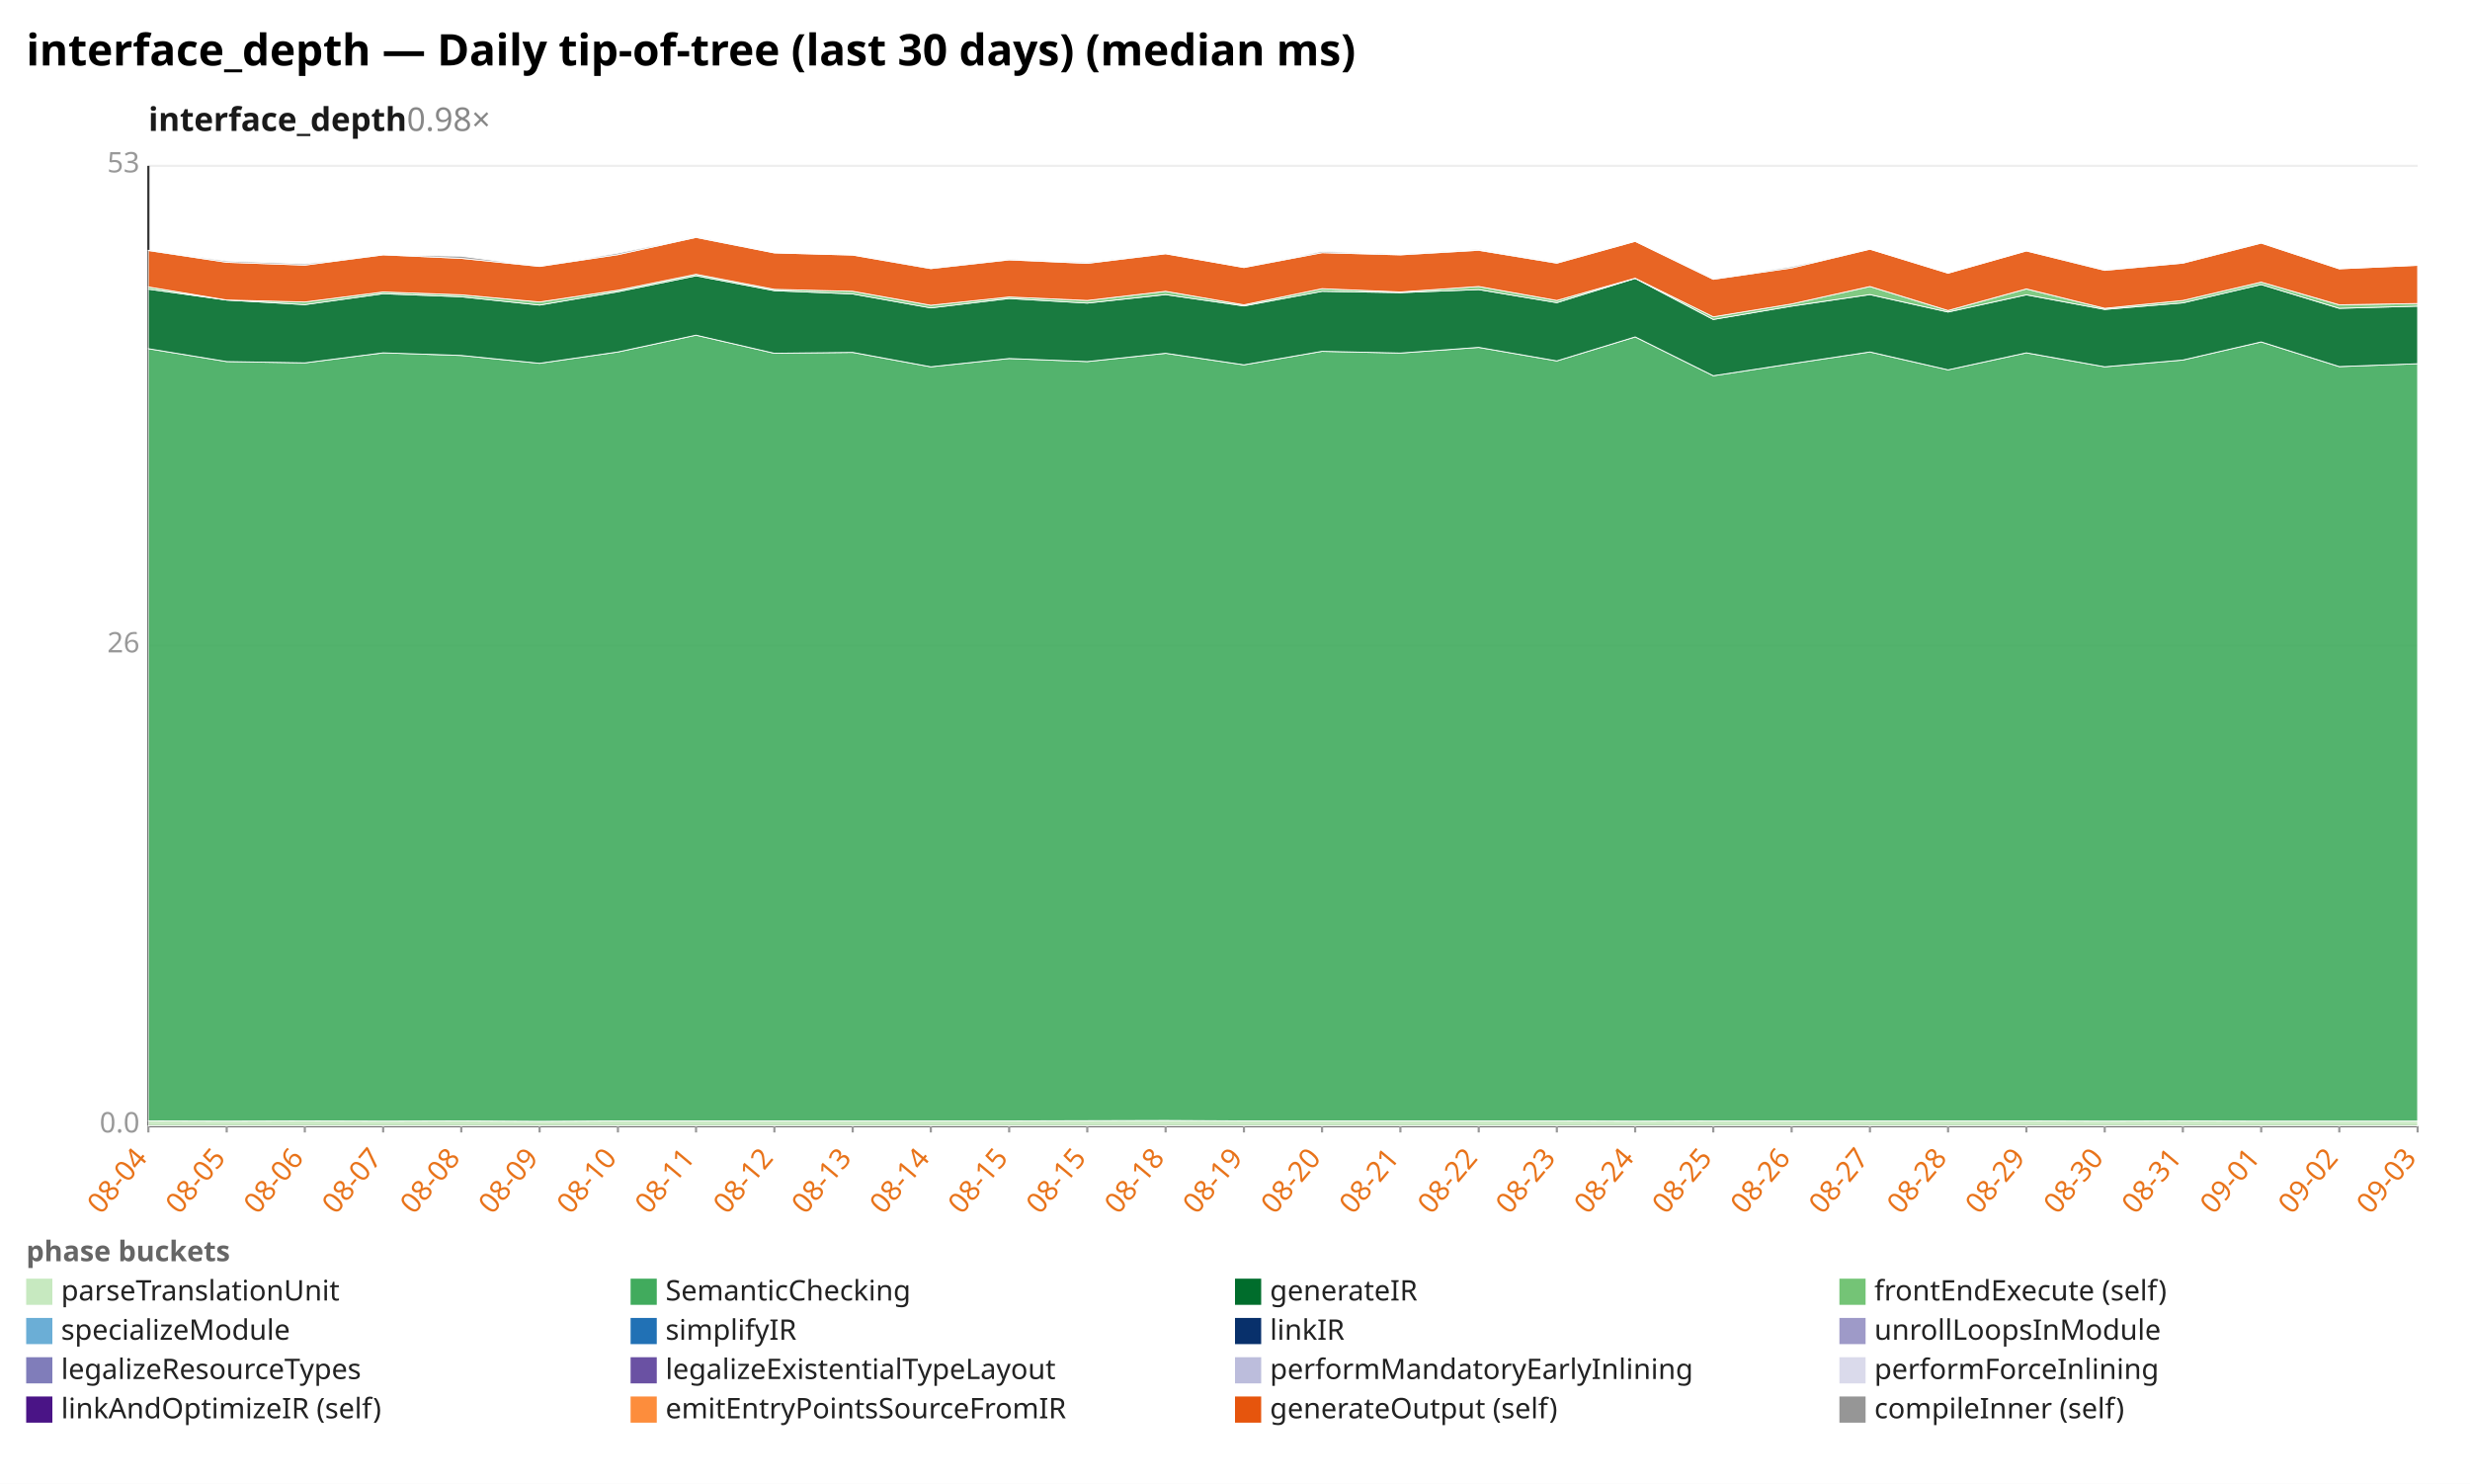
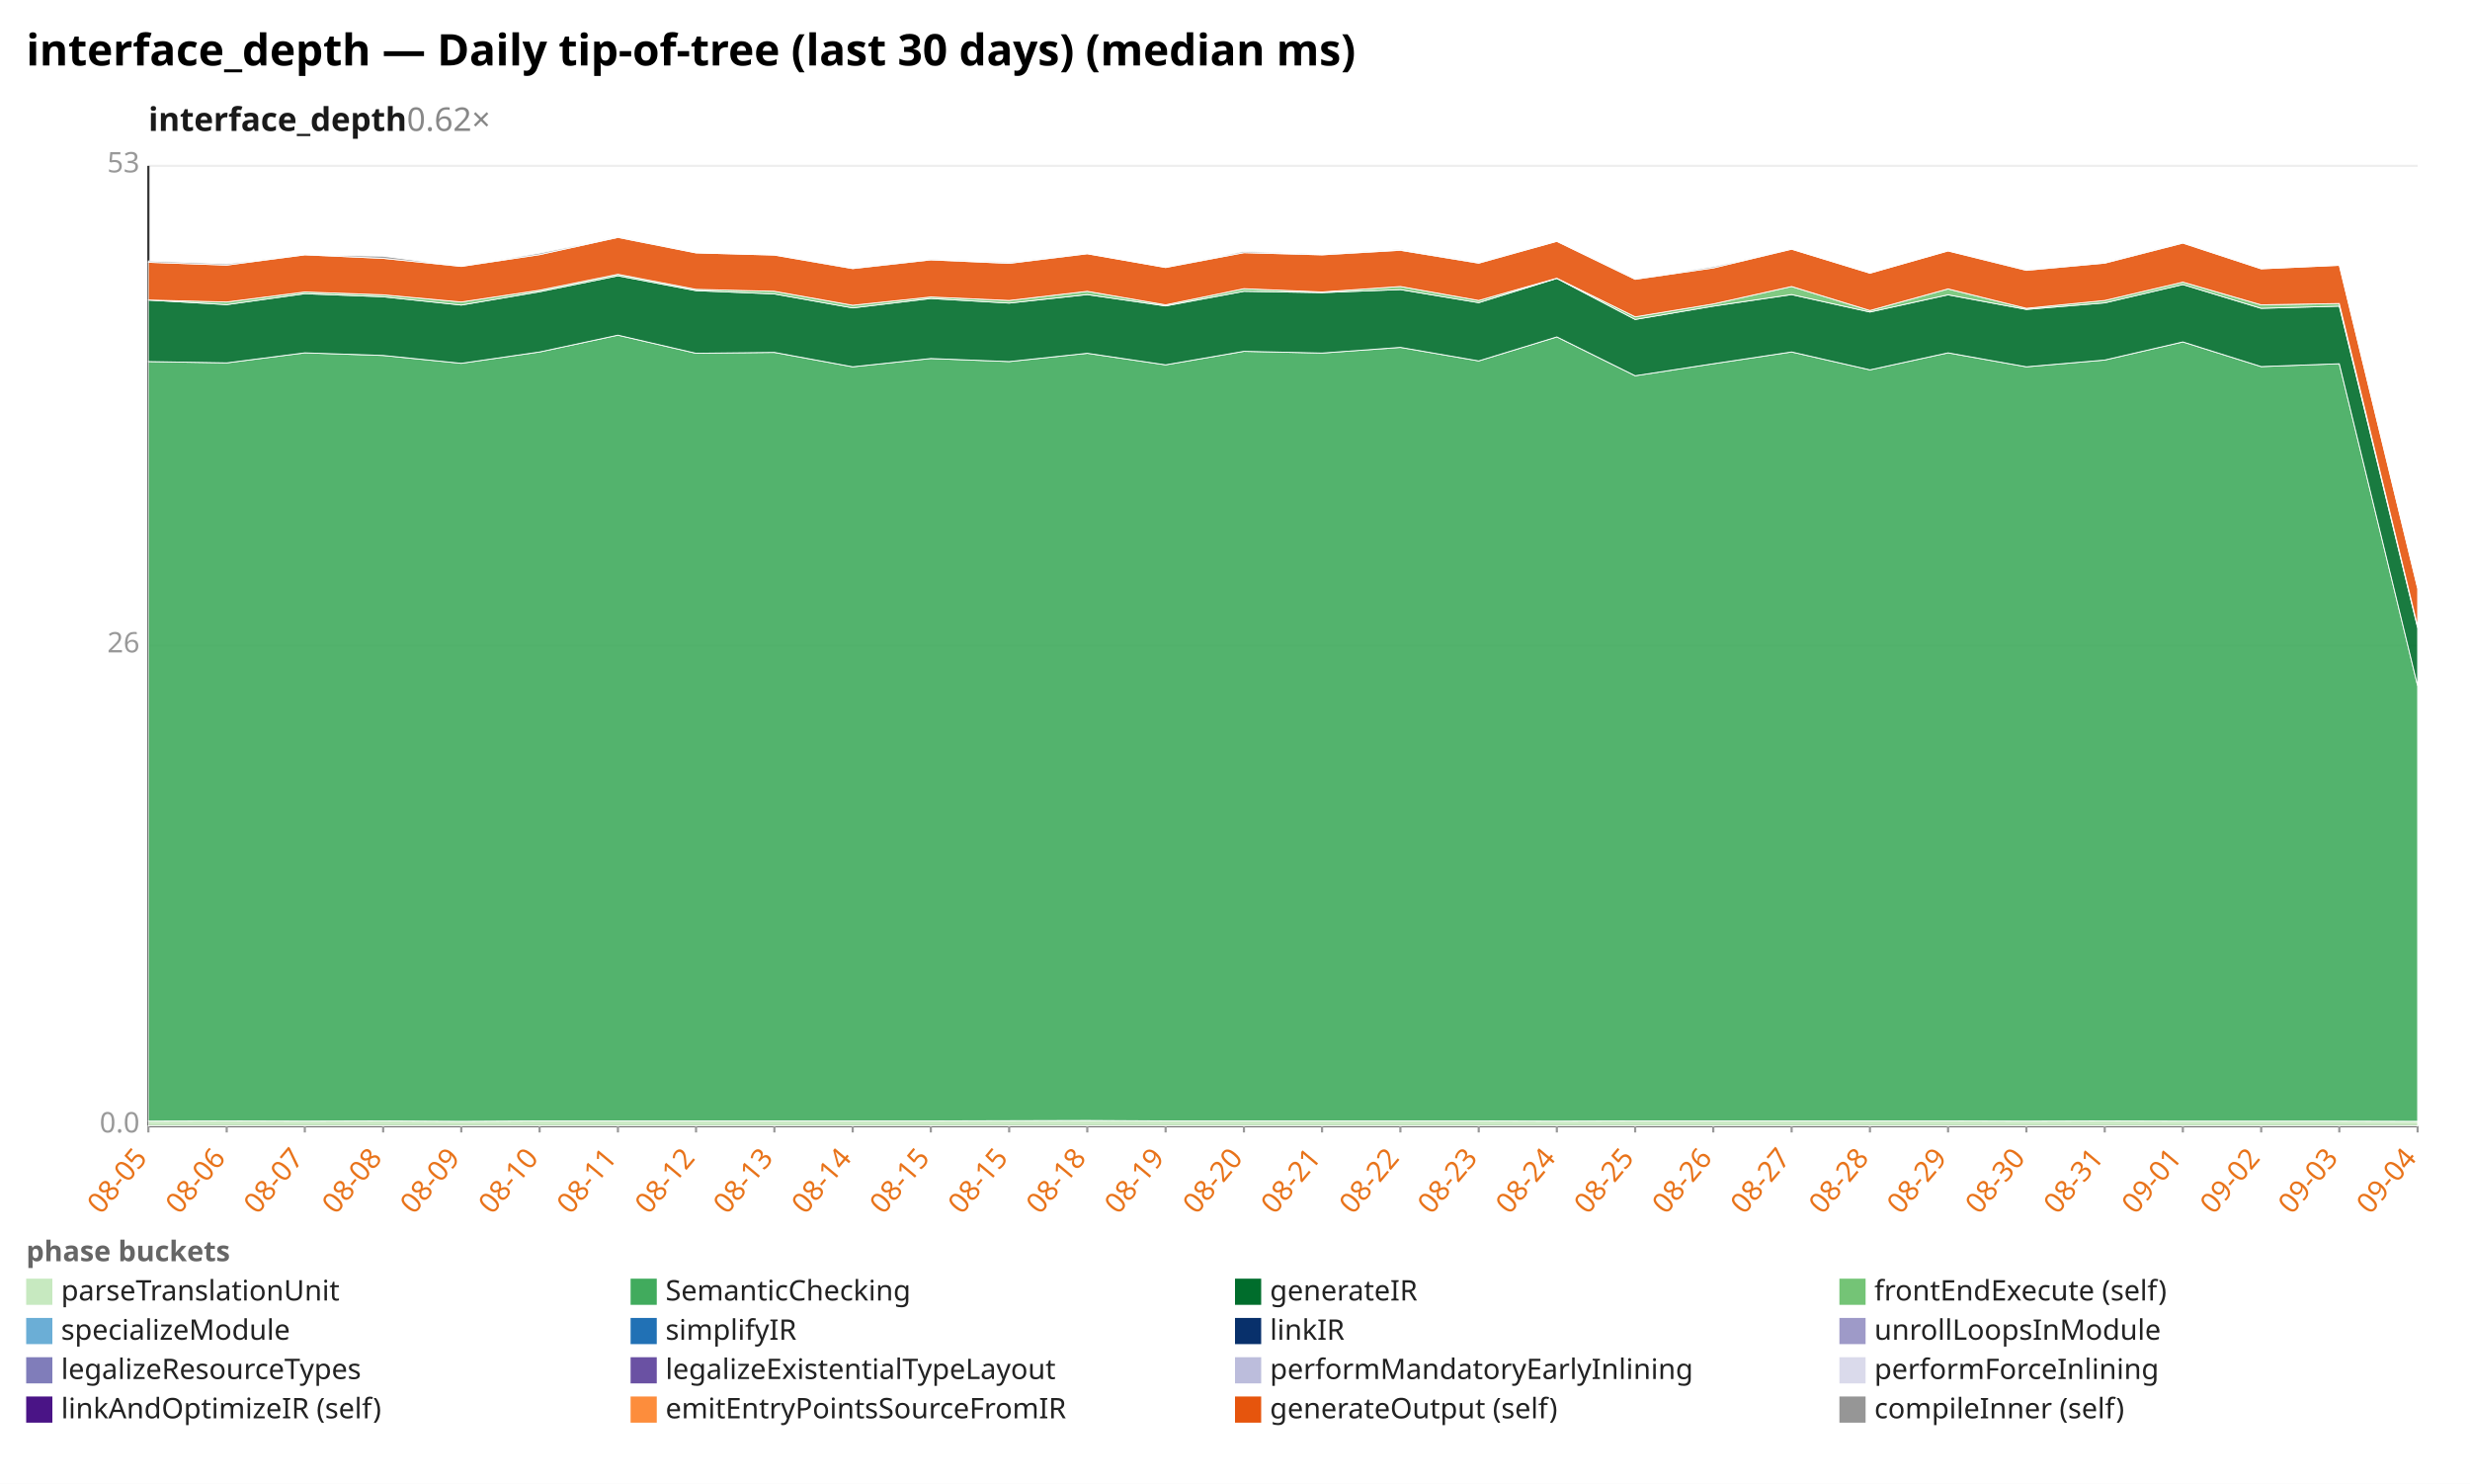
<svg xmlns="http://www.w3.org/2000/svg" width="1132" height="680" viewBox="0 0 1132 680" preserveAspectRatio="xMidYMid meet" font-family="sans-serif" font-size="13">
  <rect width="1132" height="680" fill="white" />
  <text x="12" y="30" font-size="20" font-weight="bold">interface_depth — Daily tip-of-tree (last 30 days) (median ms)</text>
-   <text x="68" y="60" font-size="15" font-weight="600" fill="#1a1a1a">interface_depth<tspan fill="#888" font-weight="400" text-decoration="none">  0.98×</tspan>
+   <text x="68" y="60" font-size="15" font-weight="600" fill="#1a1a1a">interface_depth<tspan fill="#888" font-weight="400" text-decoration="none">  0.62×</tspan>
  </text>
  <line x1="68.0" y1="516.0" x2="1108.0" y2="516.0" stroke="#eee" />
  <text x="64.0" y="519.0" text-anchor="end" fill="#999">0.0</text>
  <line x1="68.0" y1="296.0" x2="1108.0" y2="296.0" stroke="#eee" />
  <text x="64.0" y="299.0" text-anchor="end" fill="#999">26</text>
  <line x1="68.0" y1="76.0" x2="1108.0" y2="76.0" stroke="#eee" />
  <text x="64.0" y="79.0" text-anchor="end" fill="#999">53</text>
  <line x1="68.0" y1="76.0" x2="68.0" y2="516.0" stroke="#333" />
  <line x1="68.0" y1="516.0" x2="1108.0" y2="516.0" stroke="#333" />
  <line x1="68.0" y1="516.0" x2="68.0" y2="519.0" stroke="#999" />
-   <text x="68.0" y="531.0" text-anchor="end" fill="#e8731a" transform="rotate(-50 68.0 531.0)">08-04</text>
+   <text x="68.0" y="531.0" text-anchor="end" fill="#e8731a" transform="rotate(-50 68.0 531.0)">08-05</text>
  <line x1="103.9" y1="516.0" x2="103.9" y2="519.0" stroke="#999" />
-   <text x="103.9" y="531.0" text-anchor="end" fill="#e8731a" transform="rotate(-50 103.9 531.0)">08-05</text>
+   <text x="103.9" y="531.0" text-anchor="end" fill="#e8731a" transform="rotate(-50 103.9 531.0)">08-06</text>
  <line x1="139.7" y1="516.0" x2="139.7" y2="519.0" stroke="#999" />
-   <text x="139.7" y="531.0" text-anchor="end" fill="#e8731a" transform="rotate(-50 139.7 531.0)">08-06</text>
+   <text x="139.7" y="531.0" text-anchor="end" fill="#e8731a" transform="rotate(-50 139.7 531.0)">08-07</text>
  <line x1="175.6" y1="516.0" x2="175.6" y2="519.0" stroke="#999" />
-   <text x="175.6" y="531.0" text-anchor="end" fill="#e8731a" transform="rotate(-50 175.6 531.0)">08-07</text>
+   <text x="175.6" y="531.0" text-anchor="end" fill="#e8731a" transform="rotate(-50 175.6 531.0)">08-08</text>
  <line x1="211.4" y1="516.0" x2="211.4" y2="519.0" stroke="#999" />
-   <text x="211.4" y="531.0" text-anchor="end" fill="#e8731a" transform="rotate(-50 211.4 531.0)">08-08</text>
+   <text x="211.4" y="531.0" text-anchor="end" fill="#e8731a" transform="rotate(-50 211.4 531.0)">08-09</text>
  <line x1="247.3" y1="516.0" x2="247.3" y2="519.0" stroke="#999" />
-   <text x="247.3" y="531.0" text-anchor="end" fill="#e8731a" transform="rotate(-50 247.3 531.0)">08-09</text>
+   <text x="247.3" y="531.0" text-anchor="end" fill="#e8731a" transform="rotate(-50 247.3 531.0)">08-10</text>
  <line x1="283.2" y1="516.0" x2="283.2" y2="519.0" stroke="#999" />
-   <text x="283.2" y="531.0" text-anchor="end" fill="#e8731a" transform="rotate(-50 283.2 531.0)">08-10</text>
+   <text x="283.2" y="531.0" text-anchor="end" fill="#e8731a" transform="rotate(-50 283.2 531.0)">08-11</text>
  <line x1="319.0" y1="516.0" x2="319.0" y2="519.0" stroke="#999" />
-   <text x="319.0" y="531.0" text-anchor="end" fill="#e8731a" transform="rotate(-50 319.0 531.0)">08-11</text>
+   <text x="319.0" y="531.0" text-anchor="end" fill="#e8731a" transform="rotate(-50 319.0 531.0)">08-12</text>
  <line x1="354.9" y1="516.0" x2="354.9" y2="519.0" stroke="#999" />
-   <text x="354.9" y="531.0" text-anchor="end" fill="#e8731a" transform="rotate(-50 354.9 531.0)">08-12</text>
+   <text x="354.9" y="531.0" text-anchor="end" fill="#e8731a" transform="rotate(-50 354.9 531.0)">08-13</text>
  <line x1="390.8" y1="516.0" x2="390.8" y2="519.0" stroke="#999" />
-   <text x="390.8" y="531.0" text-anchor="end" fill="#e8731a" transform="rotate(-50 390.8 531.0)">08-13</text>
+   <text x="390.8" y="531.0" text-anchor="end" fill="#e8731a" transform="rotate(-50 390.8 531.0)">08-14</text>
  <line x1="426.6" y1="516.0" x2="426.6" y2="519.0" stroke="#999" />
-   <text x="426.6" y="531.0" text-anchor="end" fill="#e8731a" transform="rotate(-50 426.6 531.0)">08-14</text>
+   <text x="426.6" y="531.0" text-anchor="end" fill="#e8731a" transform="rotate(-50 426.6 531.0)">08-15</text>
  <line x1="462.5" y1="516.0" x2="462.5" y2="519.0" stroke="#999" />
  <text x="462.5" y="531.0" text-anchor="end" fill="#e8731a" transform="rotate(-50 462.5 531.0)">08-15</text>
  <line x1="498.3" y1="516.0" x2="498.3" y2="519.0" stroke="#999" />
-   <text x="498.3" y="531.0" text-anchor="end" fill="#e8731a" transform="rotate(-50 498.3 531.0)">08-15</text>
+   <text x="498.3" y="531.0" text-anchor="end" fill="#e8731a" transform="rotate(-50 498.3 531.0)">08-18</text>
  <line x1="534.2" y1="516.0" x2="534.2" y2="519.0" stroke="#999" />
-   <text x="534.2" y="531.0" text-anchor="end" fill="#e8731a" transform="rotate(-50 534.2 531.0)">08-18</text>
+   <text x="534.2" y="531.0" text-anchor="end" fill="#e8731a" transform="rotate(-50 534.2 531.0)">08-19</text>
  <line x1="570.1" y1="516.0" x2="570.1" y2="519.0" stroke="#999" />
-   <text x="570.1" y="531.0" text-anchor="end" fill="#e8731a" transform="rotate(-50 570.1 531.0)">08-19</text>
+   <text x="570.1" y="531.0" text-anchor="end" fill="#e8731a" transform="rotate(-50 570.1 531.0)">08-20</text>
  <line x1="605.9" y1="516.0" x2="605.9" y2="519.0" stroke="#999" />
-   <text x="605.9" y="531.0" text-anchor="end" fill="#e8731a" transform="rotate(-50 605.9 531.0)">08-20</text>
+   <text x="605.9" y="531.0" text-anchor="end" fill="#e8731a" transform="rotate(-50 605.9 531.0)">08-21</text>
  <line x1="641.8" y1="516.0" x2="641.8" y2="519.0" stroke="#999" />
-   <text x="641.8" y="531.0" text-anchor="end" fill="#e8731a" transform="rotate(-50 641.8 531.0)">08-21</text>
+   <text x="641.8" y="531.0" text-anchor="end" fill="#e8731a" transform="rotate(-50 641.8 531.0)">08-22</text>
  <line x1="677.7" y1="516.0" x2="677.7" y2="519.0" stroke="#999" />
-   <text x="677.7" y="531.0" text-anchor="end" fill="#e8731a" transform="rotate(-50 677.7 531.0)">08-22</text>
+   <text x="677.7" y="531.0" text-anchor="end" fill="#e8731a" transform="rotate(-50 677.7 531.0)">08-23</text>
  <line x1="713.5" y1="516.0" x2="713.5" y2="519.0" stroke="#999" />
-   <text x="713.5" y="531.0" text-anchor="end" fill="#e8731a" transform="rotate(-50 713.5 531.0)">08-23</text>
+   <text x="713.5" y="531.0" text-anchor="end" fill="#e8731a" transform="rotate(-50 713.5 531.0)">08-24</text>
  <line x1="749.4" y1="516.0" x2="749.4" y2="519.0" stroke="#999" />
-   <text x="749.4" y="531.0" text-anchor="end" fill="#e8731a" transform="rotate(-50 749.4 531.0)">08-24</text>
+   <text x="749.4" y="531.0" text-anchor="end" fill="#e8731a" transform="rotate(-50 749.4 531.0)">08-25</text>
  <line x1="785.2" y1="516.0" x2="785.2" y2="519.0" stroke="#999" />
-   <text x="785.2" y="531.0" text-anchor="end" fill="#e8731a" transform="rotate(-50 785.2 531.0)">08-25</text>
+   <text x="785.2" y="531.0" text-anchor="end" fill="#e8731a" transform="rotate(-50 785.2 531.0)">08-26</text>
  <line x1="821.1" y1="516.0" x2="821.1" y2="519.0" stroke="#999" />
-   <text x="821.1" y="531.0" text-anchor="end" fill="#e8731a" transform="rotate(-50 821.1 531.0)">08-26</text>
+   <text x="821.1" y="531.0" text-anchor="end" fill="#e8731a" transform="rotate(-50 821.1 531.0)">08-27</text>
  <line x1="857.0" y1="516.0" x2="857.0" y2="519.0" stroke="#999" />
-   <text x="857.0" y="531.0" text-anchor="end" fill="#e8731a" transform="rotate(-50 857.0 531.0)">08-27</text>
+   <text x="857.0" y="531.0" text-anchor="end" fill="#e8731a" transform="rotate(-50 857.0 531.0)">08-28</text>
  <line x1="892.8" y1="516.0" x2="892.8" y2="519.0" stroke="#999" />
-   <text x="892.8" y="531.0" text-anchor="end" fill="#e8731a" transform="rotate(-50 892.8 531.0)">08-28</text>
+   <text x="892.8" y="531.0" text-anchor="end" fill="#e8731a" transform="rotate(-50 892.8 531.0)">08-29</text>
  <line x1="928.7" y1="516.0" x2="928.7" y2="519.0" stroke="#999" />
-   <text x="928.7" y="531.0" text-anchor="end" fill="#e8731a" transform="rotate(-50 928.7 531.0)">08-29</text>
+   <text x="928.7" y="531.0" text-anchor="end" fill="#e8731a" transform="rotate(-50 928.7 531.0)">08-30</text>
  <line x1="964.6" y1="516.0" x2="964.6" y2="519.0" stroke="#999" />
-   <text x="964.6" y="531.0" text-anchor="end" fill="#e8731a" transform="rotate(-50 964.6 531.0)">08-30</text>
+   <text x="964.6" y="531.0" text-anchor="end" fill="#e8731a" transform="rotate(-50 964.6 531.0)">08-31</text>
  <line x1="1000.4" y1="516.0" x2="1000.4" y2="519.0" stroke="#999" />
-   <text x="1000.4" y="531.0" text-anchor="end" fill="#e8731a" transform="rotate(-50 1000.4 531.0)">08-31</text>
+   <text x="1000.4" y="531.0" text-anchor="end" fill="#e8731a" transform="rotate(-50 1000.4 531.0)">09-01</text>
  <line x1="1036.3" y1="516.0" x2="1036.3" y2="519.0" stroke="#999" />
-   <text x="1036.3" y="531.0" text-anchor="end" fill="#e8731a" transform="rotate(-50 1036.3 531.0)">09-01</text>
+   <text x="1036.3" y="531.0" text-anchor="end" fill="#e8731a" transform="rotate(-50 1036.3 531.0)">09-02</text>
  <line x1="1072.1" y1="516.0" x2="1072.1" y2="519.0" stroke="#999" />
-   <text x="1072.1" y="531.0" text-anchor="end" fill="#e8731a" transform="rotate(-50 1072.1 531.0)">09-02</text>
+   <text x="1072.1" y="531.0" text-anchor="end" fill="#e8731a" transform="rotate(-50 1072.1 531.0)">09-03</text>
  <line x1="1108.0" y1="516.0" x2="1108.0" y2="519.0" stroke="#999" />
-   <text x="1108.0" y="531.0" text-anchor="end" fill="#e8731a" transform="rotate(-50 1108.0 531.0)">09-03</text>
-   <polygon points="68.0,513.7 103.9,513.8 139.7,513.7 175.6,513.8 211.4,513.7 247.3,513.9 283.2,513.7 319.0,513.7 354.9,513.7 390.8,513.7 426.6,513.7 462.5,513.7 498.3,513.6 534.2,513.5 570.1,513.7 605.9,513.7 641.8,513.7 677.7,513.7 713.5,513.7 749.4,513.8 785.2,513.7 821.1,513.7 857.0,513.7 892.8,513.7 928.7,513.7 964.6,513.8 1000.4,513.7 1036.3,513.8 1072.1,513.8 1108.0,513.8 1108.0,516.0 1072.1,516.0 1036.3,516.0 1000.4,516.0 964.6,516.0 928.7,516.0 892.8,516.0 857.0,516.0 821.1,516.0 785.2,516.0 749.4,516.0 713.5,516.0 677.7,516.0 641.8,516.0 605.9,516.0 570.1,516.0 534.2,516.0 498.3,516.0 462.5,516.0 426.6,516.0 390.8,516.0 354.9,516.0 319.0,516.0 283.2,516.0 247.3,516.0 211.4,516.0 175.6,516.0 139.7,516.0 103.9,516.0 68.0,516.0" fill="#c7e9c0" fill-opacity="0.9" stroke="#fff" stroke-width="0.4" />
-   <polygon points="68.0,159.8 103.9,165.7 139.7,166.3 175.6,161.7 211.4,162.9 247.3,166.5 283.2,161.3 319.0,153.6 354.9,161.9 390.8,161.5 426.6,168.1 462.5,164.3 498.3,165.7 534.2,161.9 570.1,167.2 605.9,161.0 641.8,161.8 677.7,159.2 713.5,165.4 749.4,154.4 785.2,172.2 821.1,166.7 857.0,161.3 892.8,169.5 928.7,161.7 964.6,168.1 1000.4,165.0 1036.3,156.7 1072.1,168.0 1108.0,166.7 1108.0,513.8 1072.1,513.8 1036.3,513.8 1000.4,513.7 964.6,513.8 928.7,513.7 892.8,513.7 857.0,513.7 821.1,513.7 785.2,513.7 749.4,513.8 713.5,513.7 677.7,513.7 641.8,513.7 605.9,513.7 570.1,513.7 534.2,513.5 498.3,513.6 462.5,513.7 426.6,513.7 390.8,513.7 354.9,513.7 319.0,513.7 283.2,513.7 247.3,513.9 211.4,513.7 175.6,513.8 139.7,513.7 103.9,513.8 68.0,513.7" fill="#41ab5d" fill-opacity="0.9" stroke="#fff" stroke-width="0.4" />
-   <polygon points="68.0,132.5 103.9,137.5 139.7,139.6 175.6,134.6 211.4,136.0 247.3,139.8 283.2,133.7 319.0,126.4 354.9,133.2 390.8,134.7 426.6,141.1 462.5,136.8 498.3,138.9 534.2,135.0 570.1,140.2 605.9,133.5 641.8,134.1 677.7,132.7 713.5,138.7 749.4,127.6 785.2,146.4 821.1,140.3 857.0,135.0 892.8,143.0 928.7,135.1 964.6,141.8 1000.4,138.8 1036.3,130.4 1072.1,141.3 1108.0,140.3 1108.0,166.7 1072.1,168.0 1036.3,156.7 1000.4,165.0 964.6,168.1 928.7,161.7 892.8,169.5 857.0,161.3 821.1,166.7 785.2,172.2 749.4,154.4 713.5,165.4 677.7,159.2 641.8,161.8 605.9,161.0 570.1,167.2 534.2,161.9 498.3,165.7 462.5,164.3 426.6,168.1 390.8,161.5 354.9,161.9 319.0,153.6 283.2,161.3 247.3,166.5 211.4,162.9 175.6,161.7 139.7,166.3 103.9,165.7 68.0,159.8" fill="#006d2c" fill-opacity="0.9" stroke="#fff" stroke-width="0.4" />
-   <polygon points="68.0,131.5 103.9,137.5 139.7,138.4 175.6,133.8 211.4,135.1 247.3,138.4 283.2,133.0 319.0,125.7 354.9,132.6 390.8,133.5 426.6,139.9 462.5,136.1 498.3,137.7 534.2,133.5 570.1,139.7 605.9,132.3 641.8,133.8 677.7,131.3 713.5,137.7 749.4,127.5 785.2,145.2 821.1,139.3 857.0,131.3 892.8,142.3 928.7,132.4 964.6,141.3 1000.4,137.7 1036.3,129.3 1072.1,139.7 1108.0,139.1 1108.0,140.3 1072.1,141.3 1036.3,130.4 1000.4,138.8 964.6,141.8 928.7,135.1 892.8,143.0 857.0,135.0 821.1,140.3 785.2,146.4 749.4,127.6 713.5,138.7 677.7,132.7 641.8,134.1 605.9,133.5 570.1,140.2 534.2,135.0 498.3,138.9 462.5,136.8 426.6,141.1 390.8,134.7 354.9,133.2 319.0,126.4 283.2,133.7 247.3,139.8 211.4,136.0 175.6,134.6 139.7,139.6 103.9,137.5 68.0,132.5" fill="#74c476" fill-opacity="0.9" stroke="#fff" stroke-width="0.4" />
-   <polygon points="68.0,114.8 103.9,120.2 139.7,121.5 175.6,116.8 211.4,118.4 247.3,122.1 283.2,116.7 319.0,108.8 354.9,115.9 390.8,116.9 426.6,123.1 462.5,119.1 498.3,120.7 534.2,116.3 570.1,122.6 605.9,115.8 641.8,116.8 677.7,114.7 713.5,120.6 749.4,110.6 785.2,128.0 821.1,122.8 857.0,114.2 892.8,125.2 928.7,115.0 964.6,123.9 1000.4,120.6 1036.3,111.4 1072.1,123.2 1108.0,121.6 1108.0,139.1 1072.1,139.7 1036.3,129.3 1000.4,137.7 964.6,141.3 928.7,132.4 892.8,142.3 857.0,131.3 821.1,139.3 785.2,145.2 749.4,127.5 713.5,137.7 677.7,131.3 641.8,133.8 605.9,132.3 570.1,139.7 534.2,133.5 498.3,137.7 462.5,136.1 426.6,139.9 390.8,133.5 354.9,132.6 319.0,125.7 283.2,133.0 247.3,138.4 211.4,135.1 175.6,133.8 139.7,138.4 103.9,137.5 68.0,131.5" fill="#e6550d" fill-opacity="0.9" stroke="#fff" stroke-width="0.4" />
-   <polygon points="68.0,114.7 103.9,119.6 139.7,120.9 175.6,116.8 211.4,117.4 247.3,122.1 283.2,116.0 319.0,108.6 354.9,115.9 390.8,116.9 426.6,122.8 462.5,118.9 498.3,120.2 534.2,116.3 570.1,122.6 605.9,115.2 641.8,116.6 677.7,114.3 713.5,120.4 749.4,110.6 785.2,127.8 821.1,122.2 857.0,114.2 892.8,125.2 928.7,115.0 964.6,123.7 1000.4,120.2 1036.3,111.3 1072.1,123.2 1108.0,121.6 1108.0,121.6 1072.1,123.2 1036.3,111.4 1000.4,120.6 964.6,123.9 928.7,115.0 892.8,125.2 857.0,114.2 821.1,122.8 785.2,128.0 749.4,110.6 713.5,120.6 677.7,114.7 641.8,116.8 605.9,115.8 570.1,122.6 534.2,116.3 498.3,120.7 462.5,119.1 426.6,123.1 390.8,116.9 354.9,115.9 319.0,108.8 283.2,116.7 247.3,122.1 211.4,118.4 175.6,116.8 139.7,121.5 103.9,120.2 68.0,114.8" fill="#969696" fill-opacity="0.9" stroke="#fff" stroke-width="0.4" />
+   <text x="1108.0" y="531.0" text-anchor="end" fill="#e8731a" transform="rotate(-50 1108.0 531.0)">09-04</text>
+   <polygon points="68.0,513.8 103.9,513.7 139.7,513.8 175.6,513.7 211.4,513.9 247.3,513.7 283.2,513.7 319.0,513.7 354.9,513.7 390.8,513.7 426.6,513.7 462.5,513.6 498.3,513.5 534.2,513.7 570.1,513.7 605.9,513.7 641.8,513.7 677.7,513.7 713.5,513.8 749.4,513.7 785.2,513.7 821.1,513.7 857.0,513.7 892.8,513.7 928.7,513.8 964.6,513.7 1000.4,513.8 1036.3,513.8 1072.1,513.8 1108.0,513.9 1108.0,516.0 1072.1,516.0 1036.3,516.0 1000.4,516.0 964.6,516.0 928.7,516.0 892.8,516.0 857.0,516.0 821.1,516.0 785.2,516.0 749.4,516.0 713.5,516.0 677.7,516.0 641.8,516.0 605.9,516.0 570.1,516.0 534.2,516.0 498.3,516.0 462.5,516.0 426.6,516.0 390.8,516.0 354.9,516.0 319.0,516.0 283.2,516.0 247.3,516.0 211.4,516.0 175.6,516.0 139.7,516.0 103.9,516.0 68.0,516.0" fill="#c7e9c0" fill-opacity="0.9" stroke="#fff" stroke-width="0.4" />
+   <polygon points="68.0,165.7 103.9,166.3 139.7,161.7 175.6,162.9 211.4,166.5 247.3,161.3 283.2,153.6 319.0,161.9 354.9,161.5 390.8,168.1 426.6,164.3 462.5,165.7 498.3,161.9 534.2,167.2 570.1,161.0 605.9,161.8 641.8,159.2 677.7,165.4 713.5,154.4 749.4,172.2 785.2,166.7 821.1,161.3 857.0,169.5 892.8,161.7 928.7,168.1 964.6,165.0 1000.4,156.7 1036.3,168.0 1072.1,166.7 1108.0,314.3 1108.0,513.9 1072.1,513.8 1036.3,513.8 1000.4,513.8 964.6,513.7 928.7,513.8 892.8,513.7 857.0,513.7 821.1,513.7 785.2,513.7 749.4,513.7 713.5,513.8 677.7,513.7 641.8,513.7 605.9,513.7 570.1,513.7 534.2,513.7 498.3,513.5 462.5,513.6 426.6,513.7 390.8,513.7 354.9,513.7 319.0,513.7 283.2,513.7 247.3,513.7 211.4,513.9 175.6,513.7 139.7,513.8 103.9,513.7 68.0,513.8" fill="#41ab5d" fill-opacity="0.9" stroke="#fff" stroke-width="0.4" />
+   <polygon points="68.0,137.5 103.9,139.6 139.7,134.6 175.6,136.0 211.4,139.8 247.3,133.7 283.2,126.4 319.0,133.2 354.9,134.7 390.8,141.1 426.6,136.8 462.5,138.9 498.3,135.0 534.2,140.2 570.1,133.5 605.9,134.1 641.8,132.7 677.7,138.7 713.5,127.6 749.4,146.4 785.2,140.3 821.1,135.0 857.0,143.0 892.8,135.1 928.7,141.8 964.6,138.8 1000.4,130.4 1036.3,141.3 1072.1,140.3 1108.0,287.7 1108.0,314.3 1072.1,166.7 1036.3,168.0 1000.4,156.7 964.6,165.0 928.7,168.1 892.8,161.7 857.0,169.5 821.1,161.3 785.2,166.7 749.4,172.2 713.5,154.4 677.7,165.4 641.8,159.2 605.9,161.8 570.1,161.0 534.2,167.2 498.3,161.9 462.5,165.7 426.6,164.3 390.8,168.1 354.9,161.5 319.0,161.9 283.2,153.6 247.3,161.3 211.4,166.5 175.6,162.9 139.7,161.7 103.9,166.3 68.0,165.7" fill="#006d2c" fill-opacity="0.9" stroke="#fff" stroke-width="0.4" />
+   <polygon points="68.0,137.5 103.9,138.4 139.7,133.8 175.6,135.1 211.4,138.4 247.3,133.0 283.2,125.7 319.0,132.6 354.9,133.5 390.8,139.9 426.6,136.1 462.5,137.7 498.3,133.5 534.2,139.7 570.1,132.3 605.9,133.8 641.8,131.3 677.7,137.7 713.5,127.5 749.4,145.2 785.2,139.3 821.1,131.3 857.0,142.3 892.8,132.4 928.7,141.3 964.6,137.7 1000.4,129.3 1036.3,139.7 1072.1,139.1 1108.0,287.0 1108.0,287.7 1072.1,140.3 1036.3,141.3 1000.4,130.4 964.6,138.8 928.7,141.8 892.8,135.1 857.0,143.0 821.1,135.0 785.2,140.3 749.4,146.4 713.5,127.6 677.7,138.7 641.8,132.7 605.9,134.1 570.1,133.5 534.2,140.2 498.3,135.0 462.5,138.9 426.6,136.8 390.8,141.1 354.9,134.7 319.0,133.2 283.2,126.4 247.3,133.7 211.4,139.8 175.6,136.0 139.7,134.6 103.9,139.6 68.0,137.5" fill="#74c476" fill-opacity="0.9" stroke="#fff" stroke-width="0.4" />
+   <polygon points="68.0,120.2 103.9,121.5 139.7,116.8 175.6,118.4 211.4,122.1 247.3,116.7 283.2,108.8 319.0,115.9 354.9,116.9 390.8,123.1 426.6,119.1 462.5,120.7 498.3,116.3 534.2,122.6 570.1,115.8 605.9,116.8 641.8,114.7 677.7,120.6 713.5,110.6 749.4,128.0 785.2,122.8 821.1,114.2 857.0,125.2 892.8,115.0 928.7,123.9 964.6,120.6 1000.4,111.4 1036.3,123.2 1072.1,121.6 1108.0,269.6 1108.0,287.0 1072.1,139.1 1036.3,139.7 1000.4,129.3 964.6,137.7 928.7,141.3 892.8,132.4 857.0,142.3 821.1,131.3 785.2,139.3 749.4,145.2 713.5,127.5 677.7,137.7 641.8,131.3 605.9,133.8 570.1,132.3 534.2,139.7 498.3,133.5 462.5,137.7 426.6,136.1 390.8,139.9 354.9,133.5 319.0,132.6 283.2,125.7 247.3,133.0 211.4,138.4 175.6,135.1 139.7,133.8 103.9,138.4 68.0,137.5" fill="#e6550d" fill-opacity="0.9" stroke="#fff" stroke-width="0.4" />
+   <polygon points="68.0,119.6 103.9,120.9 139.7,116.8 175.6,117.4 211.4,122.1 247.3,116.0 283.2,108.6 319.0,115.9 354.9,116.9 390.8,122.8 426.6,118.9 462.5,120.2 498.3,116.3 534.2,122.6 570.1,115.2 605.9,116.6 641.8,114.3 677.7,120.4 713.5,110.6 749.4,127.8 785.2,122.2 821.1,114.2 857.0,125.2 892.8,115.0 928.7,123.7 964.6,120.2 1000.4,111.3 1036.3,123.2 1072.1,121.6 1108.0,269.5 1108.0,269.6 1072.1,121.6 1036.3,123.2 1000.4,111.4 964.6,120.6 928.7,123.9 892.8,115.0 857.0,125.2 821.1,114.2 785.2,122.8 749.4,128.0 713.5,110.6 677.7,120.6 641.8,114.7 605.9,116.8 570.1,115.8 534.2,122.6 498.3,116.3 462.5,120.7 426.6,119.1 390.8,123.1 354.9,116.9 319.0,115.9 283.2,108.8 247.3,116.7 211.4,122.1 175.6,118.4 139.7,116.8 103.9,121.5 68.0,120.2" fill="#969696" fill-opacity="0.9" stroke="#fff" stroke-width="0.4" />
  <text x="12" y="578" fill="#666" font-weight="600">phase buckets</text>
  <rect x="12" y="586" width="12" height="12" fill="#c7e9c0" />
  <text x="28" y="596" fill="#222">parseTranslationUnit</text>
  <rect x="289" y="586" width="12" height="12" fill="#41ab5d" />
  <text x="305" y="596" fill="#222">SemanticChecking</text>
  <rect x="566" y="586" width="12" height="12" fill="#006d2c" />
  <text x="582" y="596" fill="#222">generateIR</text>
  <rect x="843" y="586" width="12" height="12" fill="#74c476" />
  <text x="859" y="596" fill="#222">frontEndExecute (self)</text>
  <rect x="12" y="604" width="12" height="12" fill="#6baed6" />
  <text x="28" y="614" fill="#222">specializeModule</text>
  <rect x="289" y="604" width="12" height="12" fill="#2171b5" />
  <text x="305" y="614" fill="#222">simplifyIR</text>
  <rect x="566" y="604" width="12" height="12" fill="#08306b" />
  <text x="582" y="614" fill="#222">linkIR</text>
  <rect x="843" y="604" width="12" height="12" fill="#9e9ac8" />
  <text x="859" y="614" fill="#222">unrollLoopsInModule</text>
  <rect x="12" y="622" width="12" height="12" fill="#807dba" />
  <text x="28" y="632" fill="#222">legalizeResourceTypes</text>
  <rect x="289" y="622" width="12" height="12" fill="#6a51a3" />
  <text x="305" y="632" fill="#222">legalizeExistentialTypeLayout</text>
  <rect x="566" y="622" width="12" height="12" fill="#bcbddc" />
  <text x="582" y="632" fill="#222">performMandatoryEarlyInlining</text>
  <rect x="843" y="622" width="12" height="12" fill="#dadaeb" />
  <text x="859" y="632" fill="#222">performForceInlining</text>
  <rect x="12" y="640" width="12" height="12" fill="#4a1486" />
  <text x="28" y="650" fill="#222">linkAndOptimizeIR (self)</text>
  <rect x="289" y="640" width="12" height="12" fill="#fd8d3c" />
  <text x="305" y="650" fill="#222">emitEntryPointsSourceFromIR</text>
  <rect x="566" y="640" width="12" height="12" fill="#e6550d" />
  <text x="582" y="650" fill="#222">generateOutput (self)</text>
  <rect x="843" y="640" width="12" height="12" fill="#969696" />
  <text x="859" y="650" fill="#222">compileInner (self)</text>
</svg>
